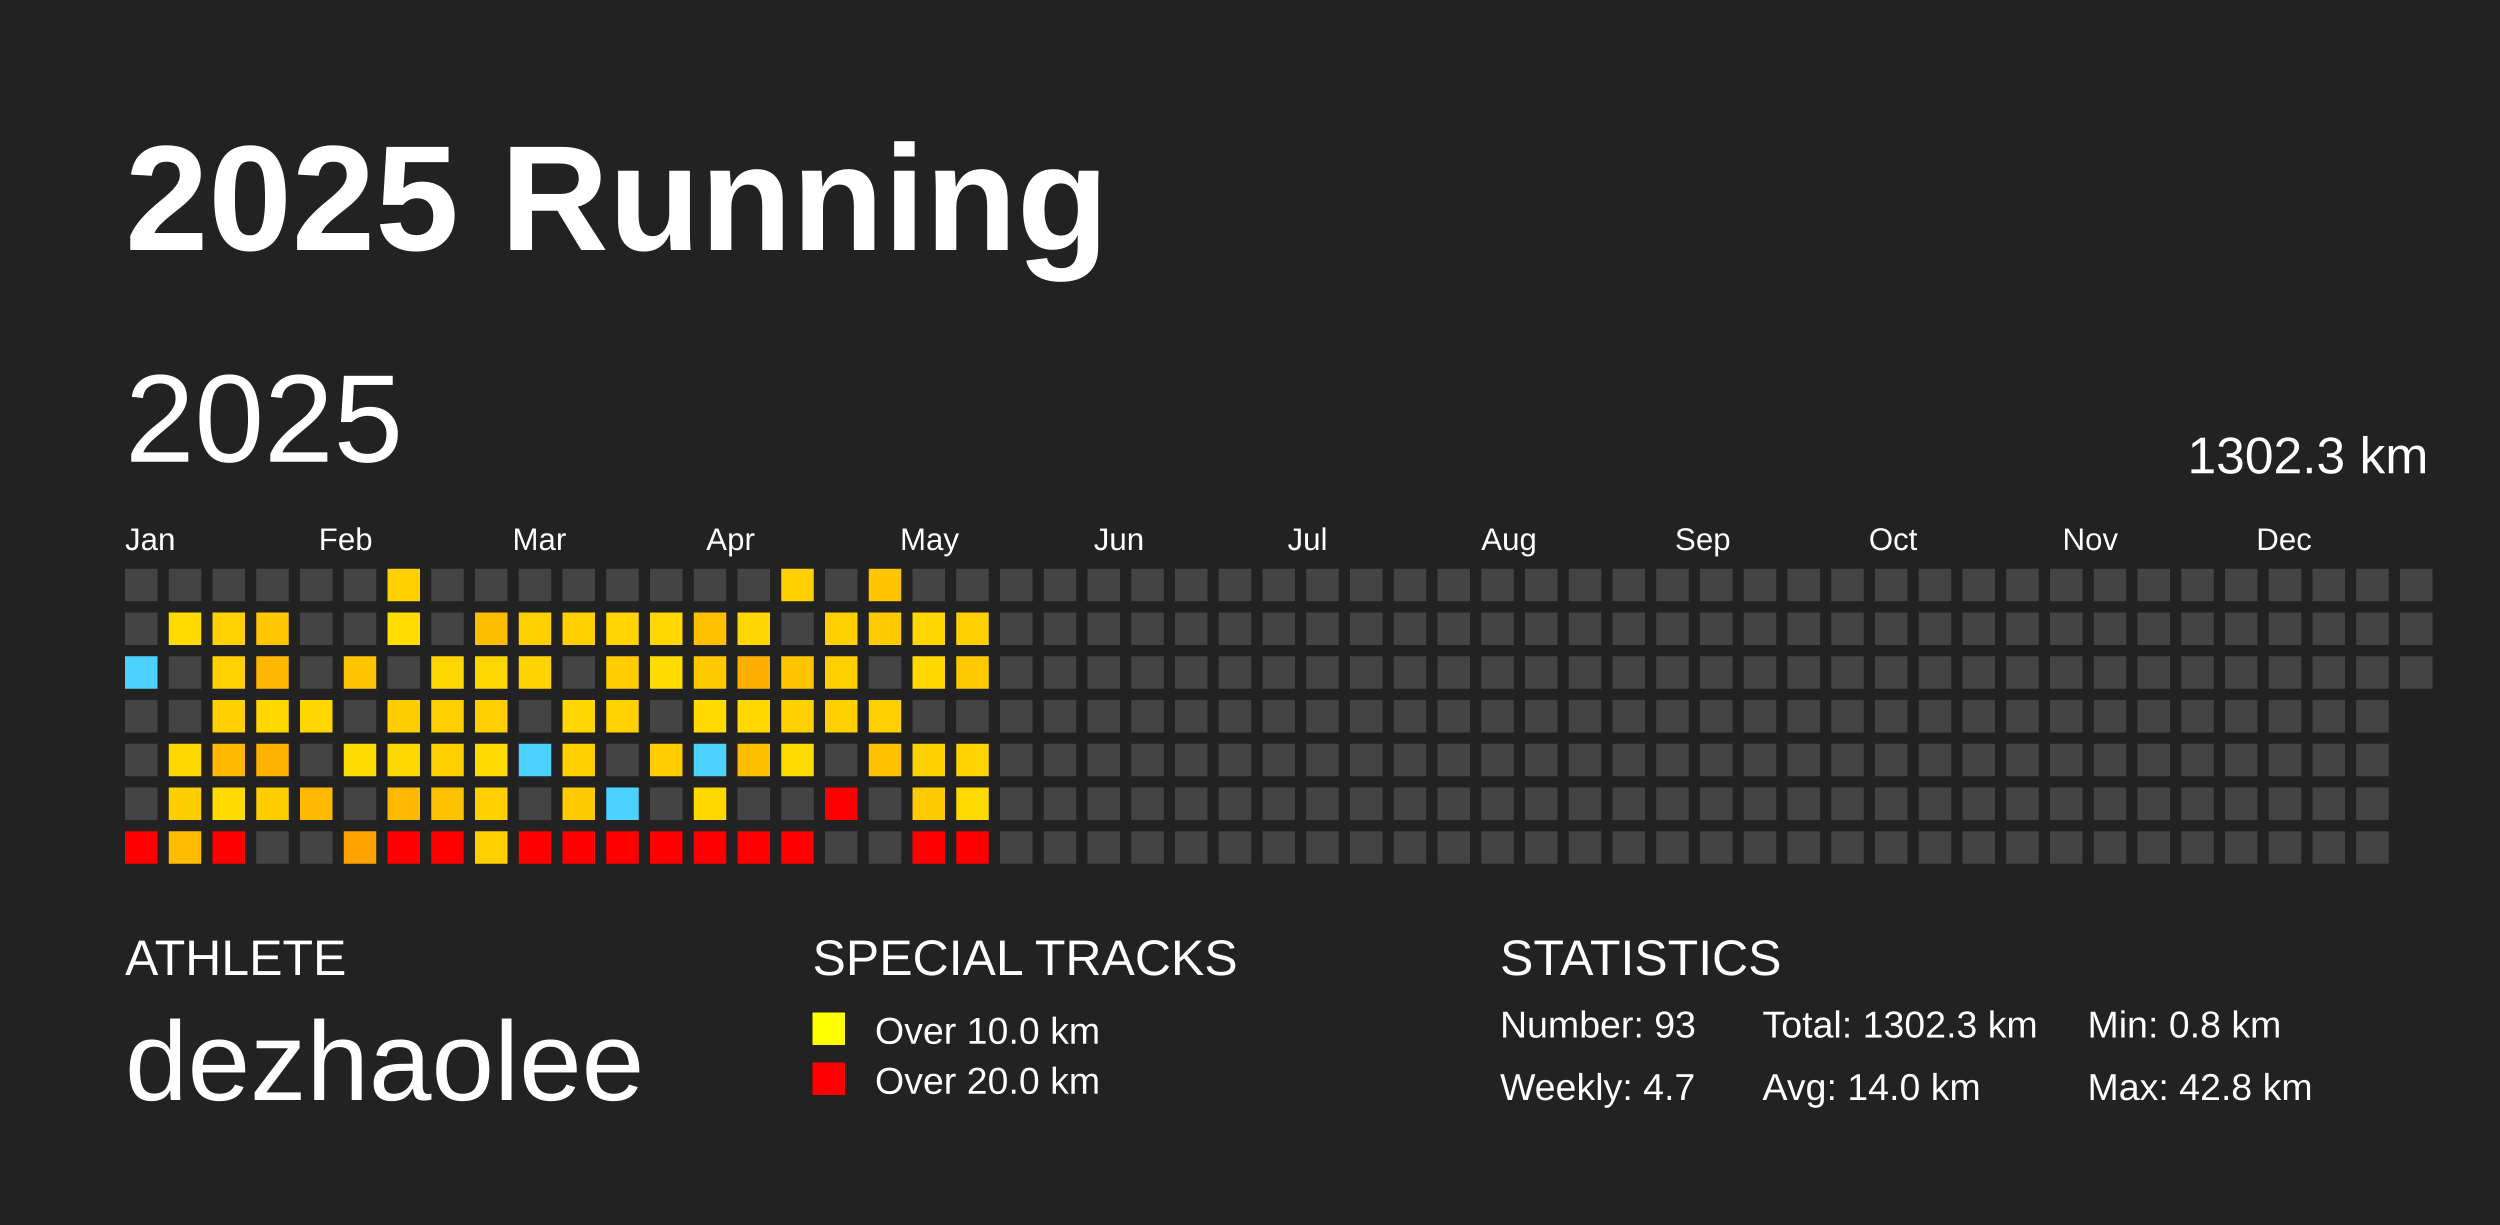
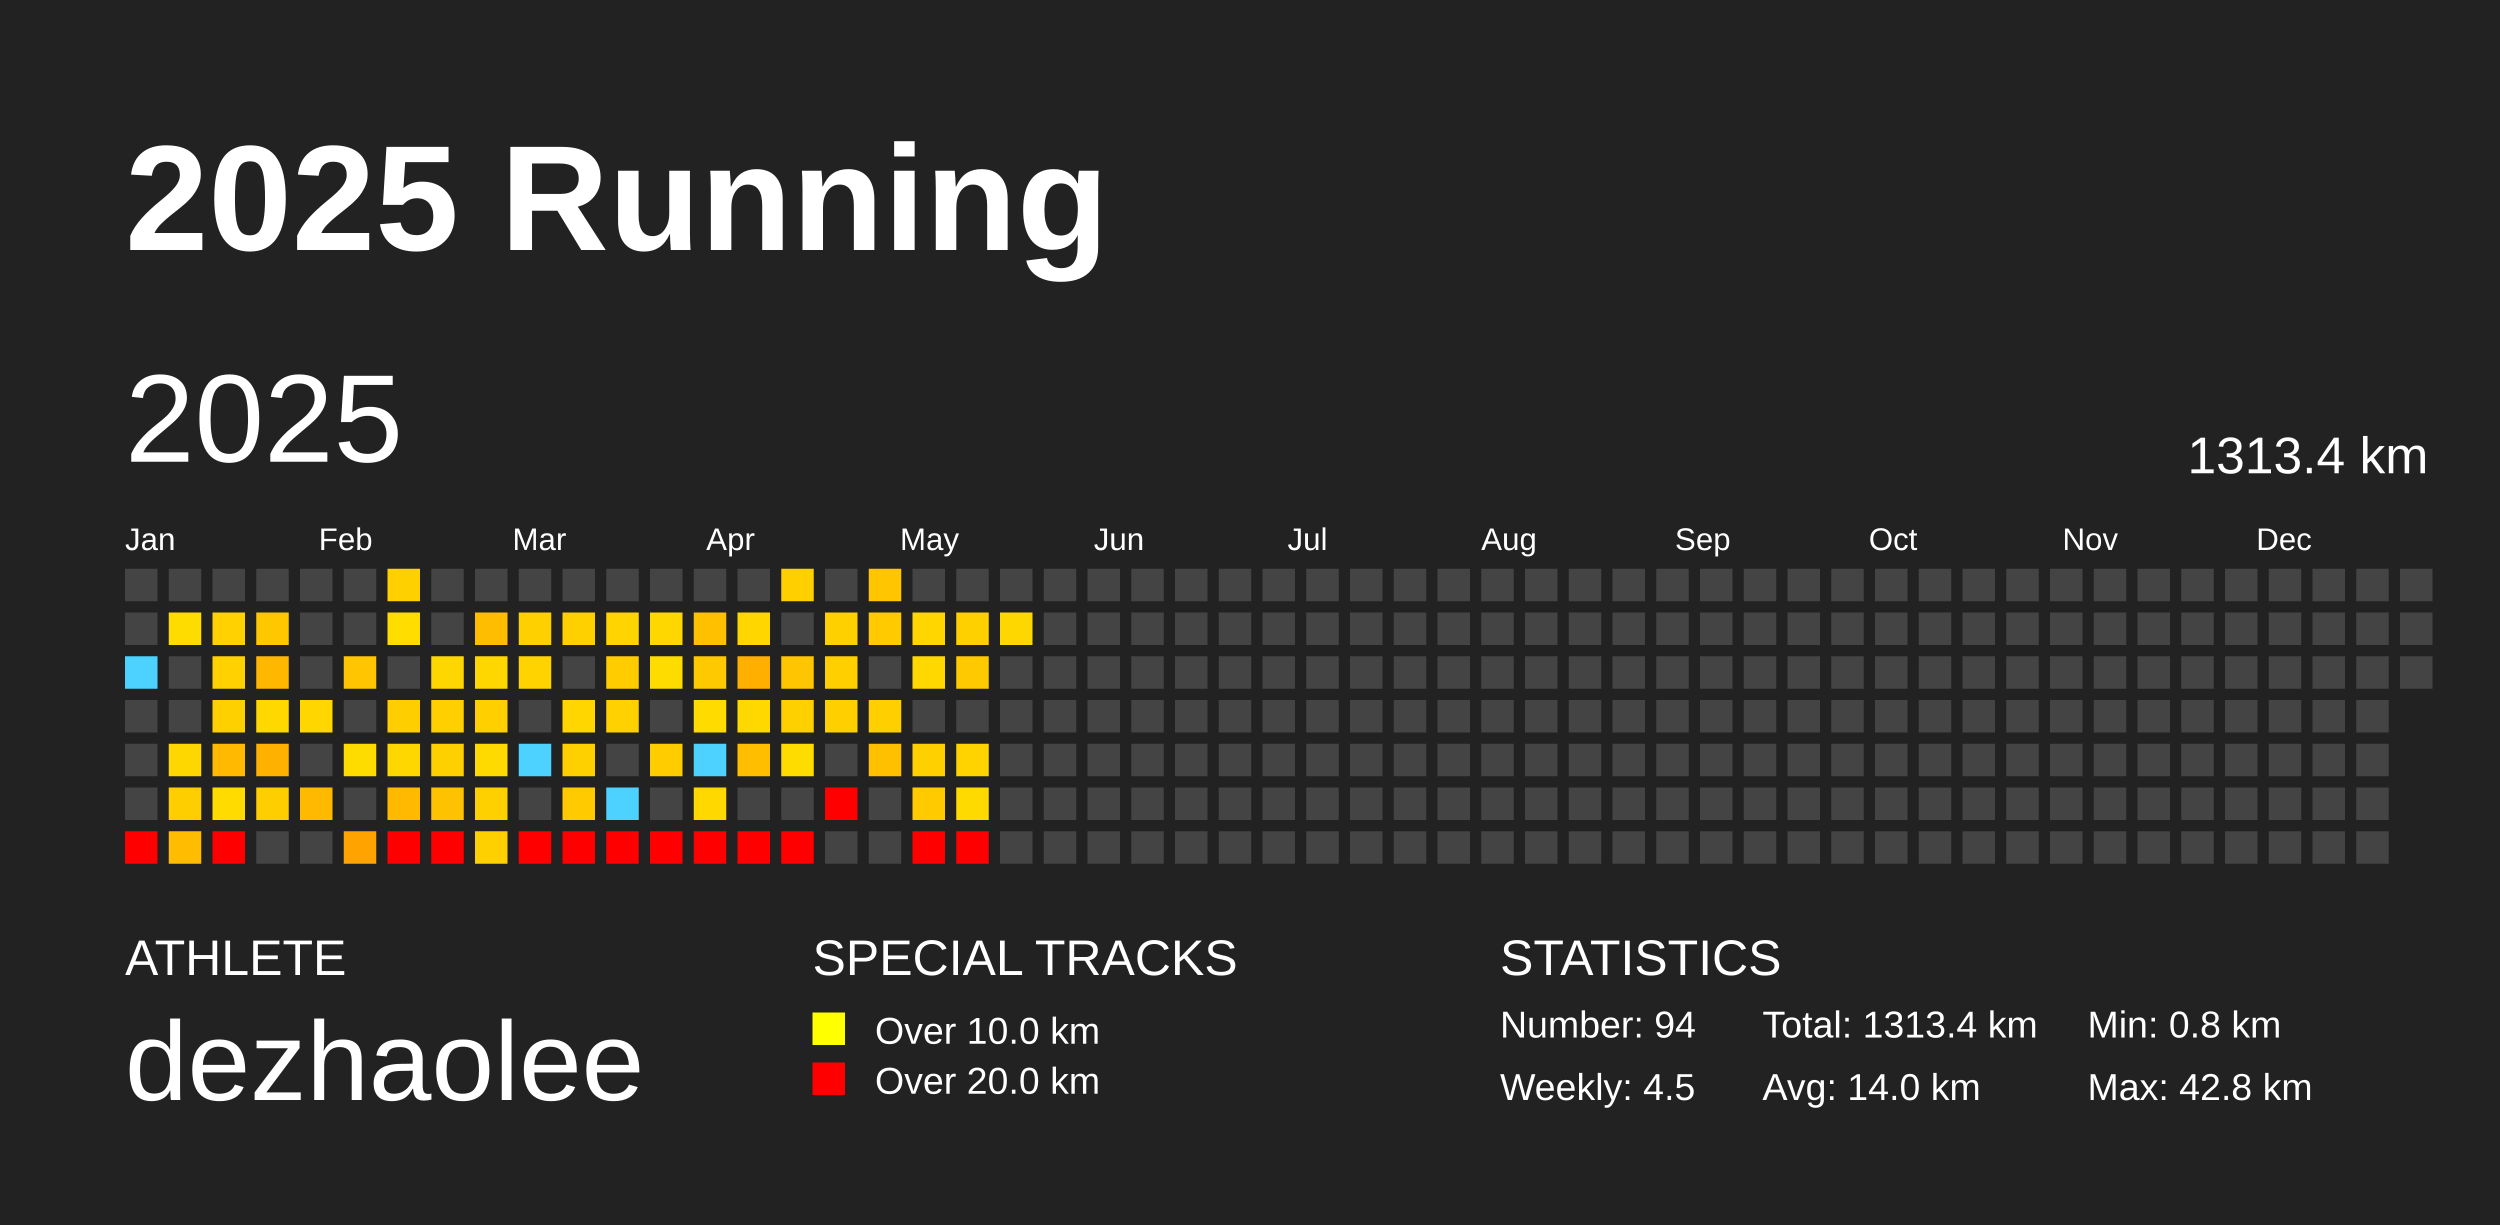
<svg xmlns="http://www.w3.org/2000/svg" baseProfile="full" height="98mm" version="1.1" viewBox="0,0,200,98" width="200mm">
  <defs />
  <rect fill="#222222" height="98" width="200" x="0" y="0" />
  <text fill="#FFFFFF" style="font-size:12px; font-family:Arial; font-weight:bold;" x="10" y="20">2025 Running</text>
  <text fill="#FFFFFF" style="font-size:4px; font-family:Arial" x="10" y="78">ATHLETE</text>
  <text fill="#FFFFFF" style="font-size:9px; font-family:Arial" x="10" y="88">dezhaolee</text>
  <text fill="#FFFFFF" style="font-size:4px; font-family:Arial" x="65" y="78">SPECIAL TRACKS</text>
  <rect fill="yellow" height="2.6" width="2.6" x="65" y="81" />
  <text fill="#FFFFFF" style="font-size:3px; font-family:Arial" x="70" y="83.5">Over 10.0 km</text>
  <rect fill="red" height="2.6" width="2.6" x="65" y="85" />
  <text fill="#FFFFFF" style="font-size:3px; font-family:Arial" x="70" y="87.5">Over 20.0 km</text>
  <text fill="#FFFFFF" style="font-size:4px; font-family:Arial" x="120" y="78">STATISTICS</text>
-   <text fill="#FFFFFF" style="font-size:3px; font-family:Arial" x="120" y="83">Number: 93</text>
-   <text fill="#FFFFFF" style="font-size:3px; font-family:Arial" x="120" y="88">Weekly: 4.7</text>
-   <text fill="#FFFFFF" style="font-size:3px; font-family:Arial" x="141" y="83">Total: 1302.3 km</text>
+   <text fill="#FFFFFF" style="font-size:3px; font-family:Arial" x="120" y="83">Number: 94</text>
+   <text fill="#FFFFFF" style="font-size:3px; font-family:Arial" x="120" y="88">Weekly: 4.5</text>
+   <text fill="#FFFFFF" style="font-size:3px; font-family:Arial" x="141" y="83">Total: 1313.4 km</text>
  <text fill="#FFFFFF" style="font-size:3px; font-family:Arial" x="141" y="88">Avg: 14.0 km</text>
  <text fill="#FFFFFF" style="font-size:3px; font-family:Arial" x="167" y="83">Min: 0.8 km</text>
  <text fill="#FFFFFF" style="font-size:3px; font-family:Arial" x="167" y="88">Max: 42.8 km</text>
  <text dominant-baseline="hanging" fill="#FFFFFF" style="font-size:10.0px; font-family:Arial;" x="10" y="30">2025</text>
-   <text dominant-baseline="hanging" fill="#FFFFFF" style="font-size:4.125px; font-family:Arial;" x="175" y="35">1302.3 km</text>
+   <text dominant-baseline="hanging" fill="#FFFFFF" style="font-size:4.125px; font-family:Arial;" x="175" y="35">1313.4 km</text>
  <text fill="#FFFFFF" style="font-size:2.5px; font-family:Arial" x="10.0" y="44">Jan</text>
  <text fill="#FFFFFF" style="font-size:2.5px; font-family:Arial" x="25.5" y="44">Feb</text>
  <text fill="#FFFFFF" style="font-size:2.5px; font-family:Arial" x="41.0" y="44">Mar</text>
  <text fill="#FFFFFF" style="font-size:2.5px; font-family:Arial" x="56.5" y="44">Apr</text>
  <text fill="#FFFFFF" style="font-size:2.5px; font-family:Arial" x="72.0" y="44">May</text>
  <text fill="#FFFFFF" style="font-size:2.5px; font-family:Arial" x="87.5" y="44">Jun</text>
  <text fill="#FFFFFF" style="font-size:2.5px; font-family:Arial" x="103.0" y="44">Jul</text>
  <text fill="#FFFFFF" style="font-size:2.5px; font-family:Arial" x="118.5" y="44">Aug</text>
  <text fill="#FFFFFF" style="font-size:2.5px; font-family:Arial" x="134.0" y="44">Sep</text>
  <text fill="#FFFFFF" style="font-size:2.5px; font-family:Arial" x="149.5" y="44">Oct</text>
  <text fill="#FFFFFF" style="font-size:2.5px; font-family:Arial" x="165.0" y="44">Nov</text>
  <text fill="#FFFFFF" style="font-size:2.5px; font-family:Arial" x="180.5" y="44">Dec</text>
  <rect fill="#444444" height="2.6" width="2.6" x="10.0" y="45.5" />
  <rect fill="#444444" height="2.6" width="2.6" x="10.0" y="49.0" />
  <rect fill="#4dd2ff" height="2.6" width="2.6" x="10.0" y="52.5" />
  <rect fill="#444444" height="2.6" width="2.6" x="10.0" y="56.0" />
  <rect fill="#444444" height="2.6" width="2.6" x="10.0" y="59.5" />
  <rect fill="#444444" height="2.6" width="2.6" x="10.0" y="63.0" />
  <rect fill="red" height="2.6" width="2.6" x="10.0" y="66.5" />
  <rect fill="#444444" height="2.6" width="2.6" x="13.5" y="45.5" />
  <rect fill="#ffdc00" height="2.6" width="2.6" x="13.5" y="49.0" />
  <rect fill="#444444" height="2.6" width="2.6" x="13.5" y="52.5" />
  <rect fill="#444444" height="2.6" width="2.6" x="13.5" y="56.0" />
  <rect fill="#ffd700" height="2.6" width="2.6" x="13.5" y="59.5" />
  <rect fill="#ffce00" height="2.6" width="2.6" x="13.5" y="63.0" />
  <rect fill="#ffbc00" height="2.6" width="2.6" x="13.5" y="66.5" />
  <rect fill="#444444" height="2.6" width="2.6" x="17.0" y="45.5" />
  <rect fill="#ffd100" height="2.6" width="2.6" x="17.0" y="49.0" />
  <rect fill="#ffd100" height="2.6" width="2.6" x="17.0" y="52.5" />
  <rect fill="#ffd000" height="2.6" width="2.6" x="17.0" y="56.0" />
  <rect fill="#ffb900" height="2.6" width="2.6" x="17.0" y="59.5" />
  <rect fill="#ffdb00" height="2.6" width="2.6" x="17.0" y="63.0" />
  <rect fill="red" height="2.6" width="2.6" x="17.0" y="66.5" />
  <rect fill="#444444" height="2.6" width="2.6" x="20.5" y="45.5" />
  <rect fill="#ffc700" height="2.6" width="2.6" x="20.5" y="49.0" />
  <rect fill="#ffb700" height="2.6" width="2.6" x="20.5" y="52.5" />
  <rect fill="#ffd800" height="2.6" width="2.6" x="20.5" y="56.0" />
  <rect fill="#ffb100" height="2.6" width="2.6" x="20.5" y="59.5" />
  <rect fill="#ffce00" height="2.6" width="2.6" x="20.5" y="63.0" />
  <rect fill="#444444" height="2.6" width="2.6" x="20.5" y="66.5" />
  <rect fill="#444444" height="2.6" width="2.6" x="24.0" y="45.5" />
  <rect fill="#444444" height="2.6" width="2.6" x="24.0" y="49.0" />
  <rect fill="#444444" height="2.6" width="2.6" x="24.0" y="52.5" />
  <rect fill="#ffd600" height="2.6" width="2.6" x="24.0" y="56.0" />
  <rect fill="#444444" height="2.6" width="2.6" x="24.0" y="59.5" />
  <rect fill="#ffba00" height="2.6" width="2.6" x="24.0" y="63.0" />
  <rect fill="#444444" height="2.6" width="2.6" x="24.0" y="66.5" />
  <rect fill="#444444" height="2.6" width="2.6" x="27.5" y="45.5" />
  <rect fill="#444444" height="2.6" width="2.6" x="27.5" y="49.0" />
  <rect fill="#ffc500" height="2.6" width="2.6" x="27.5" y="52.5" />
  <rect fill="#444444" height="2.6" width="2.6" x="27.5" y="56.0" />
  <rect fill="#ffdc00" height="2.6" width="2.6" x="27.5" y="59.5" />
  <rect fill="#444444" height="2.6" width="2.6" x="27.5" y="63.0" />
  <rect fill="#ffa300" height="2.6" width="2.6" x="27.5" y="66.5" />
  <rect fill="#ffd000" height="2.6" width="2.6" x="31.0" y="45.5" />
  <rect fill="#ffdd00" height="2.6" width="2.6" x="31.0" y="49.0" />
  <rect fill="#444444" height="2.6" width="2.6" x="31.0" y="52.5" />
  <rect fill="#ffce00" height="2.6" width="2.6" x="31.0" y="56.0" />
  <rect fill="#ffd700" height="2.6" width="2.6" x="31.0" y="59.5" />
  <rect fill="#ffba00" height="2.6" width="2.6" x="31.0" y="63.0" />
  <rect fill="red" height="2.6" width="2.6" x="31.0" y="66.5" />
  <rect fill="#444444" height="2.6" width="2.6" x="34.5" y="45.5" />
  <rect fill="#444444" height="2.6" width="2.6" x="34.5" y="49.0" />
  <rect fill="#ffd700" height="2.6" width="2.6" x="34.5" y="52.5" />
  <rect fill="#ffcf00" height="2.6" width="2.6" x="34.5" y="56.0" />
  <rect fill="#ffd000" height="2.6" width="2.6" x="34.5" y="59.5" />
  <rect fill="#ffc200" height="2.6" width="2.6" x="34.5" y="63.0" />
  <rect fill="red" height="2.6" width="2.6" x="34.5" y="66.5" />
  <rect fill="#444444" height="2.6" width="2.6" x="38.0" y="45.5" />
  <rect fill="#ffbd00" height="2.6" width="2.6" x="38.0" y="49.0" />
  <rect fill="#ffd700" height="2.6" width="2.6" x="38.0" y="52.5" />
  <rect fill="#ffcf00" height="2.6" width="2.6" x="38.0" y="56.0" />
  <rect fill="#ffda00" height="2.6" width="2.6" x="38.0" y="59.5" />
  <rect fill="#ffd000" height="2.6" width="2.6" x="38.0" y="63.0" />
  <rect fill="#ffd000" height="2.6" width="2.6" x="38.0" y="66.5" />
  <rect fill="#444444" height="2.6" width="2.6" x="41.5" y="45.5" />
  <rect fill="#ffd000" height="2.6" width="2.6" x="41.5" y="49.0" />
  <rect fill="#ffd300" height="2.6" width="2.6" x="41.5" y="52.5" />
  <rect fill="#444444" height="2.6" width="2.6" x="41.5" y="56.0" />
  <rect fill="#4dd2ff" height="2.6" width="2.6" x="41.5" y="59.5" />
  <rect fill="#444444" height="2.6" width="2.6" x="41.5" y="63.0" />
  <rect fill="red" height="2.6" width="2.6" x="41.5" y="66.5" />
  <rect fill="#444444" height="2.6" width="2.6" x="45.0" y="45.5" />
  <rect fill="#ffd000" height="2.6" width="2.6" x="45.0" y="49.0" />
  <rect fill="#444444" height="2.6" width="2.6" x="45.0" y="52.5" />
  <rect fill="#ffd600" height="2.6" width="2.6" x="45.0" y="56.0" />
  <rect fill="#ffd000" height="2.6" width="2.6" x="45.0" y="59.5" />
  <rect fill="#ffca00" height="2.6" width="2.6" x="45.0" y="63.0" />
  <rect fill="red" height="2.6" width="2.6" x="45.0" y="66.5" />
  <rect fill="#444444" height="2.6" width="2.6" x="48.5" y="45.5" />
  <rect fill="#ffd400" height="2.6" width="2.6" x="48.5" y="49.0" />
  <rect fill="#ffcc00" height="2.6" width="2.6" x="48.5" y="52.5" />
  <rect fill="#ffd100" height="2.6" width="2.6" x="48.5" y="56.0" />
  <rect fill="#444444" height="2.6" width="2.6" x="48.5" y="59.5" />
  <rect fill="#4dd2ff" height="2.6" width="2.6" x="48.5" y="63.0" />
  <rect fill="red" height="2.6" width="2.6" x="48.5" y="66.5" />
  <rect fill="#444444" height="2.6" width="2.6" x="52.0" y="45.5" />
  <rect fill="#ffd700" height="2.6" width="2.6" x="52.0" y="49.0" />
  <rect fill="#ffdc00" height="2.6" width="2.6" x="52.0" y="52.5" />
  <rect fill="#444444" height="2.6" width="2.6" x="52.0" y="56.0" />
  <rect fill="#ffcc00" height="2.6" width="2.6" x="52.0" y="59.5" />
  <rect fill="#444444" height="2.6" width="2.6" x="52.0" y="63.0" />
  <rect fill="red" height="2.6" width="2.6" x="52.0" y="66.5" />
  <rect fill="#444444" height="2.6" width="2.6" x="55.5" y="45.5" />
  <rect fill="#ffc000" height="2.6" width="2.6" x="55.5" y="49.0" />
  <rect fill="#ffc900" height="2.6" width="2.6" x="55.5" y="52.5" />
  <rect fill="#ffdb00" height="2.6" width="2.6" x="55.5" y="56.0" />
  <rect fill="#4dd2ff" height="2.6" width="2.6" x="55.5" y="59.5" />
  <rect fill="#ffd800" height="2.6" width="2.6" x="55.5" y="63.0" />
  <rect fill="red" height="2.6" width="2.6" x="55.5" y="66.5" />
  <rect fill="#444444" height="2.6" width="2.6" x="59.0" y="45.5" />
  <rect fill="#ffd600" height="2.6" width="2.6" x="59.0" y="49.0" />
  <rect fill="#ffaf00" height="2.6" width="2.6" x="59.0" y="52.5" />
  <rect fill="#ffd800" height="2.6" width="2.6" x="59.0" y="56.0" />
  <rect fill="#ffbe00" height="2.6" width="2.6" x="59.0" y="59.5" />
  <rect fill="#444444" height="2.6" width="2.6" x="59.0" y="63.0" />
  <rect fill="red" height="2.6" width="2.6" x="59.0" y="66.5" />
  <rect fill="#ffcf00" height="2.6" width="2.6" x="62.5" y="45.5" />
  <rect fill="#444444" height="2.6" width="2.6" x="62.5" y="49.0" />
  <rect fill="#ffc500" height="2.6" width="2.6" x="62.5" y="52.5" />
  <rect fill="#ffd000" height="2.6" width="2.6" x="62.5" y="56.0" />
  <rect fill="#ffdc00" height="2.6" width="2.6" x="62.5" y="59.5" />
  <rect fill="#444444" height="2.6" width="2.6" x="62.5" y="63.0" />
  <rect fill="red" height="2.6" width="2.6" x="62.5" y="66.5" />
  <rect fill="#444444" height="2.6" width="2.6" x="66.0" y="45.5" />
  <rect fill="#ffd000" height="2.6" width="2.6" x="66.0" y="49.0" />
  <rect fill="#ffcf00" height="2.6" width="2.6" x="66.0" y="52.5" />
  <rect fill="#ffcf00" height="2.6" width="2.6" x="66.0" y="56.0" />
  <rect fill="#444444" height="2.6" width="2.6" x="66.0" y="59.5" />
  <rect fill="red" height="2.6" width="2.6" x="66.0" y="63.0" />
  <rect fill="#444444" height="2.6" width="2.6" x="66.0" y="66.5" />
  <rect fill="#ffc600" height="2.6" width="2.6" x="69.5" y="45.5" />
  <rect fill="#ffca00" height="2.6" width="2.6" x="69.5" y="49.0" />
  <rect fill="#444444" height="2.6" width="2.6" x="69.5" y="52.5" />
  <rect fill="#ffcf00" height="2.6" width="2.6" x="69.5" y="56.0" />
  <rect fill="#ffc000" height="2.6" width="2.6" x="69.5" y="59.5" />
  <rect fill="#444444" height="2.6" width="2.6" x="69.5" y="63.0" />
  <rect fill="#444444" height="2.6" width="2.6" x="69.5" y="66.5" />
  <rect fill="#444444" height="2.6" width="2.6" x="73.0" y="45.5" />
  <rect fill="#ffd600" height="2.6" width="2.6" x="73.0" y="49.0" />
  <rect fill="#ffd800" height="2.6" width="2.6" x="73.0" y="52.5" />
  <rect fill="#444444" height="2.6" width="2.6" x="73.0" y="56.0" />
  <rect fill="#ffd000" height="2.6" width="2.6" x="73.0" y="59.5" />
  <rect fill="#ffca00" height="2.6" width="2.6" x="73.0" y="63.0" />
  <rect fill="red" height="2.6" width="2.6" x="73.0" y="66.5" />
  <rect fill="#444444" height="2.6" width="2.6" x="76.5" y="45.5" />
  <rect fill="#ffd000" height="2.6" width="2.6" x="76.5" y="49.0" />
  <rect fill="#ffc900" height="2.6" width="2.6" x="76.5" y="52.5" />
  <rect fill="#444444" height="2.6" width="2.6" x="76.5" y="56.0" />
  <rect fill="#ffd300" height="2.6" width="2.6" x="76.5" y="59.5" />
  <rect fill="#ffda00" height="2.6" width="2.6" x="76.5" y="63.0" />
  <rect fill="red" height="2.6" width="2.6" x="76.5" y="66.5" />
  <rect fill="#444444" height="2.6" width="2.6" x="80.0" y="45.5" />
-   <rect fill="#444444" height="2.6" width="2.6" x="80.0" y="49.0" />
+   <rect fill="#ffd700" height="2.6" width="2.6" x="80.0" y="49.0" />
  <rect fill="#444444" height="2.6" width="2.6" x="80.0" y="52.5" />
  <rect fill="#444444" height="2.6" width="2.6" x="80.0" y="56.0" />
  <rect fill="#444444" height="2.6" width="2.6" x="80.0" y="59.5" />
  <rect fill="#444444" height="2.6" width="2.6" x="80.0" y="63.0" />
  <rect fill="#444444" height="2.6" width="2.6" x="80.0" y="66.5" />
  <rect fill="#444444" height="2.6" width="2.6" x="83.5" y="45.5" />
  <rect fill="#444444" height="2.6" width="2.6" x="83.5" y="49.0" />
  <rect fill="#444444" height="2.6" width="2.6" x="83.5" y="52.5" />
  <rect fill="#444444" height="2.6" width="2.6" x="83.5" y="56.0" />
  <rect fill="#444444" height="2.6" width="2.6" x="83.5" y="59.5" />
  <rect fill="#444444" height="2.6" width="2.6" x="83.5" y="63.0" />
  <rect fill="#444444" height="2.6" width="2.6" x="83.5" y="66.5" />
  <rect fill="#444444" height="2.6" width="2.6" x="87.0" y="45.5" />
  <rect fill="#444444" height="2.6" width="2.6" x="87.0" y="49.0" />
  <rect fill="#444444" height="2.6" width="2.6" x="87.0" y="52.5" />
  <rect fill="#444444" height="2.6" width="2.6" x="87.0" y="56.0" />
  <rect fill="#444444" height="2.6" width="2.6" x="87.0" y="59.5" />
  <rect fill="#444444" height="2.6" width="2.6" x="87.0" y="63.0" />
  <rect fill="#444444" height="2.6" width="2.6" x="87.0" y="66.5" />
  <rect fill="#444444" height="2.6" width="2.6" x="90.5" y="45.5" />
  <rect fill="#444444" height="2.6" width="2.6" x="90.5" y="49.0" />
  <rect fill="#444444" height="2.6" width="2.6" x="90.5" y="52.5" />
  <rect fill="#444444" height="2.6" width="2.6" x="90.5" y="56.0" />
  <rect fill="#444444" height="2.6" width="2.6" x="90.5" y="59.5" />
  <rect fill="#444444" height="2.6" width="2.6" x="90.5" y="63.0" />
  <rect fill="#444444" height="2.6" width="2.6" x="90.5" y="66.5" />
  <rect fill="#444444" height="2.6" width="2.6" x="94.0" y="45.5" />
  <rect fill="#444444" height="2.6" width="2.6" x="94.0" y="49.0" />
  <rect fill="#444444" height="2.6" width="2.6" x="94.0" y="52.5" />
  <rect fill="#444444" height="2.6" width="2.6" x="94.0" y="56.0" />
  <rect fill="#444444" height="2.6" width="2.6" x="94.0" y="59.5" />
  <rect fill="#444444" height="2.6" width="2.6" x="94.0" y="63.0" />
  <rect fill="#444444" height="2.6" width="2.6" x="94.0" y="66.5" />
  <rect fill="#444444" height="2.6" width="2.6" x="97.5" y="45.5" />
  <rect fill="#444444" height="2.6" width="2.6" x="97.5" y="49.0" />
  <rect fill="#444444" height="2.6" width="2.6" x="97.5" y="52.5" />
  <rect fill="#444444" height="2.6" width="2.6" x="97.5" y="56.0" />
  <rect fill="#444444" height="2.6" width="2.6" x="97.5" y="59.5" />
  <rect fill="#444444" height="2.6" width="2.6" x="97.5" y="63.0" />
  <rect fill="#444444" height="2.6" width="2.6" x="97.5" y="66.5" />
  <rect fill="#444444" height="2.6" width="2.6" x="101.0" y="45.5" />
  <rect fill="#444444" height="2.6" width="2.6" x="101.0" y="49.0" />
  <rect fill="#444444" height="2.6" width="2.6" x="101.0" y="52.5" />
  <rect fill="#444444" height="2.6" width="2.6" x="101.0" y="56.0" />
  <rect fill="#444444" height="2.6" width="2.6" x="101.0" y="59.5" />
  <rect fill="#444444" height="2.6" width="2.6" x="101.0" y="63.0" />
  <rect fill="#444444" height="2.6" width="2.6" x="101.0" y="66.5" />
  <rect fill="#444444" height="2.6" width="2.6" x="104.5" y="45.5" />
  <rect fill="#444444" height="2.6" width="2.6" x="104.5" y="49.0" />
  <rect fill="#444444" height="2.6" width="2.6" x="104.5" y="52.5" />
  <rect fill="#444444" height="2.6" width="2.6" x="104.5" y="56.0" />
  <rect fill="#444444" height="2.6" width="2.6" x="104.5" y="59.5" />
  <rect fill="#444444" height="2.6" width="2.6" x="104.5" y="63.0" />
  <rect fill="#444444" height="2.6" width="2.6" x="104.5" y="66.5" />
  <rect fill="#444444" height="2.6" width="2.6" x="108.0" y="45.5" />
  <rect fill="#444444" height="2.6" width="2.6" x="108.0" y="49.0" />
  <rect fill="#444444" height="2.6" width="2.6" x="108.0" y="52.5" />
  <rect fill="#444444" height="2.6" width="2.6" x="108.0" y="56.0" />
  <rect fill="#444444" height="2.6" width="2.6" x="108.0" y="59.5" />
  <rect fill="#444444" height="2.6" width="2.6" x="108.0" y="63.0" />
  <rect fill="#444444" height="2.6" width="2.6" x="108.0" y="66.5" />
  <rect fill="#444444" height="2.6" width="2.6" x="111.5" y="45.5" />
  <rect fill="#444444" height="2.6" width="2.6" x="111.5" y="49.0" />
  <rect fill="#444444" height="2.6" width="2.6" x="111.5" y="52.5" />
  <rect fill="#444444" height="2.6" width="2.6" x="111.5" y="56.0" />
  <rect fill="#444444" height="2.6" width="2.6" x="111.5" y="59.5" />
  <rect fill="#444444" height="2.6" width="2.6" x="111.5" y="63.0" />
  <rect fill="#444444" height="2.6" width="2.6" x="111.5" y="66.5" />
  <rect fill="#444444" height="2.6" width="2.6" x="115.0" y="45.5" />
  <rect fill="#444444" height="2.6" width="2.6" x="115.0" y="49.0" />
  <rect fill="#444444" height="2.6" width="2.6" x="115.0" y="52.5" />
  <rect fill="#444444" height="2.6" width="2.6" x="115.0" y="56.0" />
  <rect fill="#444444" height="2.6" width="2.6" x="115.0" y="59.5" />
  <rect fill="#444444" height="2.6" width="2.6" x="115.0" y="63.0" />
  <rect fill="#444444" height="2.6" width="2.6" x="115.0" y="66.5" />
  <rect fill="#444444" height="2.6" width="2.6" x="118.5" y="45.5" />
  <rect fill="#444444" height="2.6" width="2.6" x="118.5" y="49.0" />
  <rect fill="#444444" height="2.6" width="2.6" x="118.5" y="52.5" />
  <rect fill="#444444" height="2.6" width="2.6" x="118.5" y="56.0" />
  <rect fill="#444444" height="2.6" width="2.6" x="118.5" y="59.5" />
  <rect fill="#444444" height="2.6" width="2.6" x="118.5" y="63.0" />
  <rect fill="#444444" height="2.6" width="2.6" x="118.5" y="66.5" />
  <rect fill="#444444" height="2.6" width="2.6" x="122.0" y="45.5" />
  <rect fill="#444444" height="2.6" width="2.6" x="122.0" y="49.0" />
  <rect fill="#444444" height="2.6" width="2.6" x="122.0" y="52.5" />
  <rect fill="#444444" height="2.6" width="2.6" x="122.0" y="56.0" />
  <rect fill="#444444" height="2.6" width="2.6" x="122.0" y="59.5" />
  <rect fill="#444444" height="2.6" width="2.6" x="122.0" y="63.0" />
  <rect fill="#444444" height="2.6" width="2.6" x="122.0" y="66.5" />
  <rect fill="#444444" height="2.6" width="2.6" x="125.5" y="45.5" />
  <rect fill="#444444" height="2.6" width="2.6" x="125.5" y="49.0" />
  <rect fill="#444444" height="2.6" width="2.6" x="125.5" y="52.5" />
  <rect fill="#444444" height="2.6" width="2.6" x="125.5" y="56.0" />
  <rect fill="#444444" height="2.6" width="2.6" x="125.5" y="59.5" />
  <rect fill="#444444" height="2.6" width="2.6" x="125.5" y="63.0" />
  <rect fill="#444444" height="2.6" width="2.6" x="125.5" y="66.5" />
  <rect fill="#444444" height="2.6" width="2.6" x="129.0" y="45.5" />
  <rect fill="#444444" height="2.6" width="2.6" x="129.0" y="49.0" />
  <rect fill="#444444" height="2.6" width="2.6" x="129.0" y="52.5" />
  <rect fill="#444444" height="2.6" width="2.6" x="129.0" y="56.0" />
  <rect fill="#444444" height="2.6" width="2.6" x="129.0" y="59.5" />
  <rect fill="#444444" height="2.6" width="2.6" x="129.0" y="63.0" />
  <rect fill="#444444" height="2.6" width="2.6" x="129.0" y="66.5" />
  <rect fill="#444444" height="2.6" width="2.6" x="132.5" y="45.5" />
  <rect fill="#444444" height="2.6" width="2.6" x="132.5" y="49.0" />
  <rect fill="#444444" height="2.6" width="2.6" x="132.5" y="52.5" />
  <rect fill="#444444" height="2.6" width="2.6" x="132.5" y="56.0" />
  <rect fill="#444444" height="2.6" width="2.6" x="132.5" y="59.5" />
  <rect fill="#444444" height="2.6" width="2.6" x="132.5" y="63.0" />
  <rect fill="#444444" height="2.6" width="2.6" x="132.5" y="66.5" />
  <rect fill="#444444" height="2.6" width="2.6" x="136.0" y="45.5" />
  <rect fill="#444444" height="2.6" width="2.6" x="136.0" y="49.0" />
  <rect fill="#444444" height="2.6" width="2.6" x="136.0" y="52.5" />
  <rect fill="#444444" height="2.6" width="2.6" x="136.0" y="56.0" />
  <rect fill="#444444" height="2.6" width="2.6" x="136.0" y="59.5" />
  <rect fill="#444444" height="2.6" width="2.6" x="136.0" y="63.0" />
  <rect fill="#444444" height="2.6" width="2.6" x="136.0" y="66.5" />
  <rect fill="#444444" height="2.6" width="2.6" x="139.5" y="45.5" />
  <rect fill="#444444" height="2.6" width="2.6" x="139.5" y="49.0" />
  <rect fill="#444444" height="2.6" width="2.6" x="139.5" y="52.5" />
  <rect fill="#444444" height="2.6" width="2.6" x="139.5" y="56.0" />
  <rect fill="#444444" height="2.6" width="2.6" x="139.5" y="59.5" />
  <rect fill="#444444" height="2.6" width="2.6" x="139.5" y="63.0" />
  <rect fill="#444444" height="2.6" width="2.6" x="139.5" y="66.5" />
  <rect fill="#444444" height="2.6" width="2.6" x="143.0" y="45.5" />
  <rect fill="#444444" height="2.6" width="2.6" x="143.0" y="49.0" />
  <rect fill="#444444" height="2.6" width="2.6" x="143.0" y="52.5" />
  <rect fill="#444444" height="2.6" width="2.6" x="143.0" y="56.0" />
  <rect fill="#444444" height="2.6" width="2.6" x="143.0" y="59.5" />
  <rect fill="#444444" height="2.6" width="2.6" x="143.0" y="63.0" />
  <rect fill="#444444" height="2.6" width="2.6" x="143.0" y="66.5" />
  <rect fill="#444444" height="2.6" width="2.6" x="146.5" y="45.5" />
  <rect fill="#444444" height="2.6" width="2.6" x="146.5" y="49.0" />
  <rect fill="#444444" height="2.6" width="2.6" x="146.5" y="52.5" />
  <rect fill="#444444" height="2.6" width="2.6" x="146.5" y="56.0" />
  <rect fill="#444444" height="2.6" width="2.6" x="146.5" y="59.5" />
  <rect fill="#444444" height="2.6" width="2.6" x="146.5" y="63.0" />
  <rect fill="#444444" height="2.6" width="2.6" x="146.5" y="66.5" />
  <rect fill="#444444" height="2.6" width="2.6" x="150.0" y="45.5" />
  <rect fill="#444444" height="2.6" width="2.6" x="150.0" y="49.0" />
  <rect fill="#444444" height="2.6" width="2.6" x="150.0" y="52.5" />
  <rect fill="#444444" height="2.6" width="2.6" x="150.0" y="56.0" />
  <rect fill="#444444" height="2.6" width="2.6" x="150.0" y="59.5" />
  <rect fill="#444444" height="2.6" width="2.6" x="150.0" y="63.0" />
  <rect fill="#444444" height="2.6" width="2.6" x="150.0" y="66.5" />
  <rect fill="#444444" height="2.6" width="2.6" x="153.5" y="45.5" />
  <rect fill="#444444" height="2.6" width="2.6" x="153.5" y="49.0" />
  <rect fill="#444444" height="2.6" width="2.6" x="153.5" y="52.5" />
  <rect fill="#444444" height="2.6" width="2.6" x="153.5" y="56.0" />
  <rect fill="#444444" height="2.6" width="2.6" x="153.5" y="59.5" />
  <rect fill="#444444" height="2.6" width="2.6" x="153.5" y="63.0" />
  <rect fill="#444444" height="2.6" width="2.6" x="153.5" y="66.5" />
  <rect fill="#444444" height="2.6" width="2.6" x="157.0" y="45.5" />
  <rect fill="#444444" height="2.6" width="2.6" x="157.0" y="49.0" />
  <rect fill="#444444" height="2.6" width="2.6" x="157.0" y="52.5" />
  <rect fill="#444444" height="2.6" width="2.6" x="157.0" y="56.0" />
  <rect fill="#444444" height="2.6" width="2.6" x="157.0" y="59.5" />
  <rect fill="#444444" height="2.6" width="2.6" x="157.0" y="63.0" />
  <rect fill="#444444" height="2.6" width="2.6" x="157.0" y="66.5" />
  <rect fill="#444444" height="2.6" width="2.6" x="160.5" y="45.5" />
  <rect fill="#444444" height="2.6" width="2.6" x="160.5" y="49.0" />
  <rect fill="#444444" height="2.6" width="2.6" x="160.5" y="52.5" />
  <rect fill="#444444" height="2.6" width="2.6" x="160.5" y="56.0" />
  <rect fill="#444444" height="2.6" width="2.6" x="160.5" y="59.5" />
  <rect fill="#444444" height="2.6" width="2.6" x="160.5" y="63.0" />
  <rect fill="#444444" height="2.6" width="2.6" x="160.5" y="66.5" />
  <rect fill="#444444" height="2.6" width="2.6" x="164.0" y="45.5" />
  <rect fill="#444444" height="2.6" width="2.6" x="164.0" y="49.0" />
  <rect fill="#444444" height="2.6" width="2.6" x="164.0" y="52.5" />
  <rect fill="#444444" height="2.6" width="2.6" x="164.0" y="56.0" />
  <rect fill="#444444" height="2.6" width="2.6" x="164.0" y="59.5" />
  <rect fill="#444444" height="2.6" width="2.6" x="164.0" y="63.0" />
  <rect fill="#444444" height="2.6" width="2.6" x="164.0" y="66.5" />
  <rect fill="#444444" height="2.6" width="2.6" x="167.5" y="45.5" />
  <rect fill="#444444" height="2.6" width="2.6" x="167.5" y="49.0" />
  <rect fill="#444444" height="2.6" width="2.6" x="167.5" y="52.5" />
  <rect fill="#444444" height="2.6" width="2.6" x="167.5" y="56.0" />
  <rect fill="#444444" height="2.6" width="2.6" x="167.5" y="59.5" />
  <rect fill="#444444" height="2.6" width="2.6" x="167.5" y="63.0" />
  <rect fill="#444444" height="2.6" width="2.6" x="167.5" y="66.5" />
  <rect fill="#444444" height="2.6" width="2.6" x="171.0" y="45.5" />
  <rect fill="#444444" height="2.6" width="2.6" x="171.0" y="49.0" />
  <rect fill="#444444" height="2.6" width="2.6" x="171.0" y="52.5" />
  <rect fill="#444444" height="2.6" width="2.6" x="171.0" y="56.0" />
  <rect fill="#444444" height="2.6" width="2.6" x="171.0" y="59.5" />
  <rect fill="#444444" height="2.6" width="2.6" x="171.0" y="63.0" />
  <rect fill="#444444" height="2.6" width="2.6" x="171.0" y="66.5" />
  <rect fill="#444444" height="2.6" width="2.6" x="174.5" y="45.5" />
  <rect fill="#444444" height="2.6" width="2.6" x="174.5" y="49.0" />
  <rect fill="#444444" height="2.6" width="2.6" x="174.5" y="52.5" />
  <rect fill="#444444" height="2.6" width="2.6" x="174.5" y="56.0" />
  <rect fill="#444444" height="2.6" width="2.6" x="174.5" y="59.5" />
  <rect fill="#444444" height="2.6" width="2.6" x="174.5" y="63.0" />
  <rect fill="#444444" height="2.6" width="2.6" x="174.5" y="66.5" />
  <rect fill="#444444" height="2.6" width="2.6" x="178.0" y="45.5" />
  <rect fill="#444444" height="2.6" width="2.6" x="178.0" y="49.0" />
  <rect fill="#444444" height="2.6" width="2.6" x="178.0" y="52.5" />
  <rect fill="#444444" height="2.6" width="2.6" x="178.0" y="56.0" />
  <rect fill="#444444" height="2.6" width="2.6" x="178.0" y="59.5" />
  <rect fill="#444444" height="2.6" width="2.6" x="178.0" y="63.0" />
  <rect fill="#444444" height="2.6" width="2.6" x="178.0" y="66.5" />
  <rect fill="#444444" height="2.6" width="2.6" x="181.5" y="45.5" />
  <rect fill="#444444" height="2.6" width="2.6" x="181.5" y="49.0" />
  <rect fill="#444444" height="2.6" width="2.6" x="181.5" y="52.5" />
  <rect fill="#444444" height="2.6" width="2.6" x="181.5" y="56.0" />
  <rect fill="#444444" height="2.6" width="2.6" x="181.5" y="59.5" />
  <rect fill="#444444" height="2.6" width="2.6" x="181.5" y="63.0" />
  <rect fill="#444444" height="2.6" width="2.6" x="181.5" y="66.5" />
  <rect fill="#444444" height="2.6" width="2.6" x="185.0" y="45.5" />
  <rect fill="#444444" height="2.6" width="2.6" x="185.0" y="49.0" />
  <rect fill="#444444" height="2.6" width="2.6" x="185.0" y="52.5" />
  <rect fill="#444444" height="2.6" width="2.6" x="185.0" y="56.0" />
  <rect fill="#444444" height="2.6" width="2.6" x="185.0" y="59.5" />
  <rect fill="#444444" height="2.6" width="2.6" x="185.0" y="63.0" />
  <rect fill="#444444" height="2.6" width="2.6" x="185.0" y="66.5" />
  <rect fill="#444444" height="2.6" width="2.6" x="188.5" y="45.5" />
  <rect fill="#444444" height="2.6" width="2.6" x="188.5" y="49.0" />
  <rect fill="#444444" height="2.6" width="2.6" x="188.5" y="52.5" />
  <rect fill="#444444" height="2.6" width="2.6" x="188.5" y="56.0" />
  <rect fill="#444444" height="2.6" width="2.6" x="188.5" y="59.5" />
  <rect fill="#444444" height="2.6" width="2.6" x="188.5" y="63.0" />
  <rect fill="#444444" height="2.6" width="2.6" x="188.5" y="66.5" />
  <rect fill="#444444" height="2.6" width="2.6" x="192.0" y="45.5" />
  <rect fill="#444444" height="2.6" width="2.6" x="192.0" y="49.0" />
  <rect fill="#444444" height="2.6" width="2.6" x="192.0" y="52.5" />
</svg>
